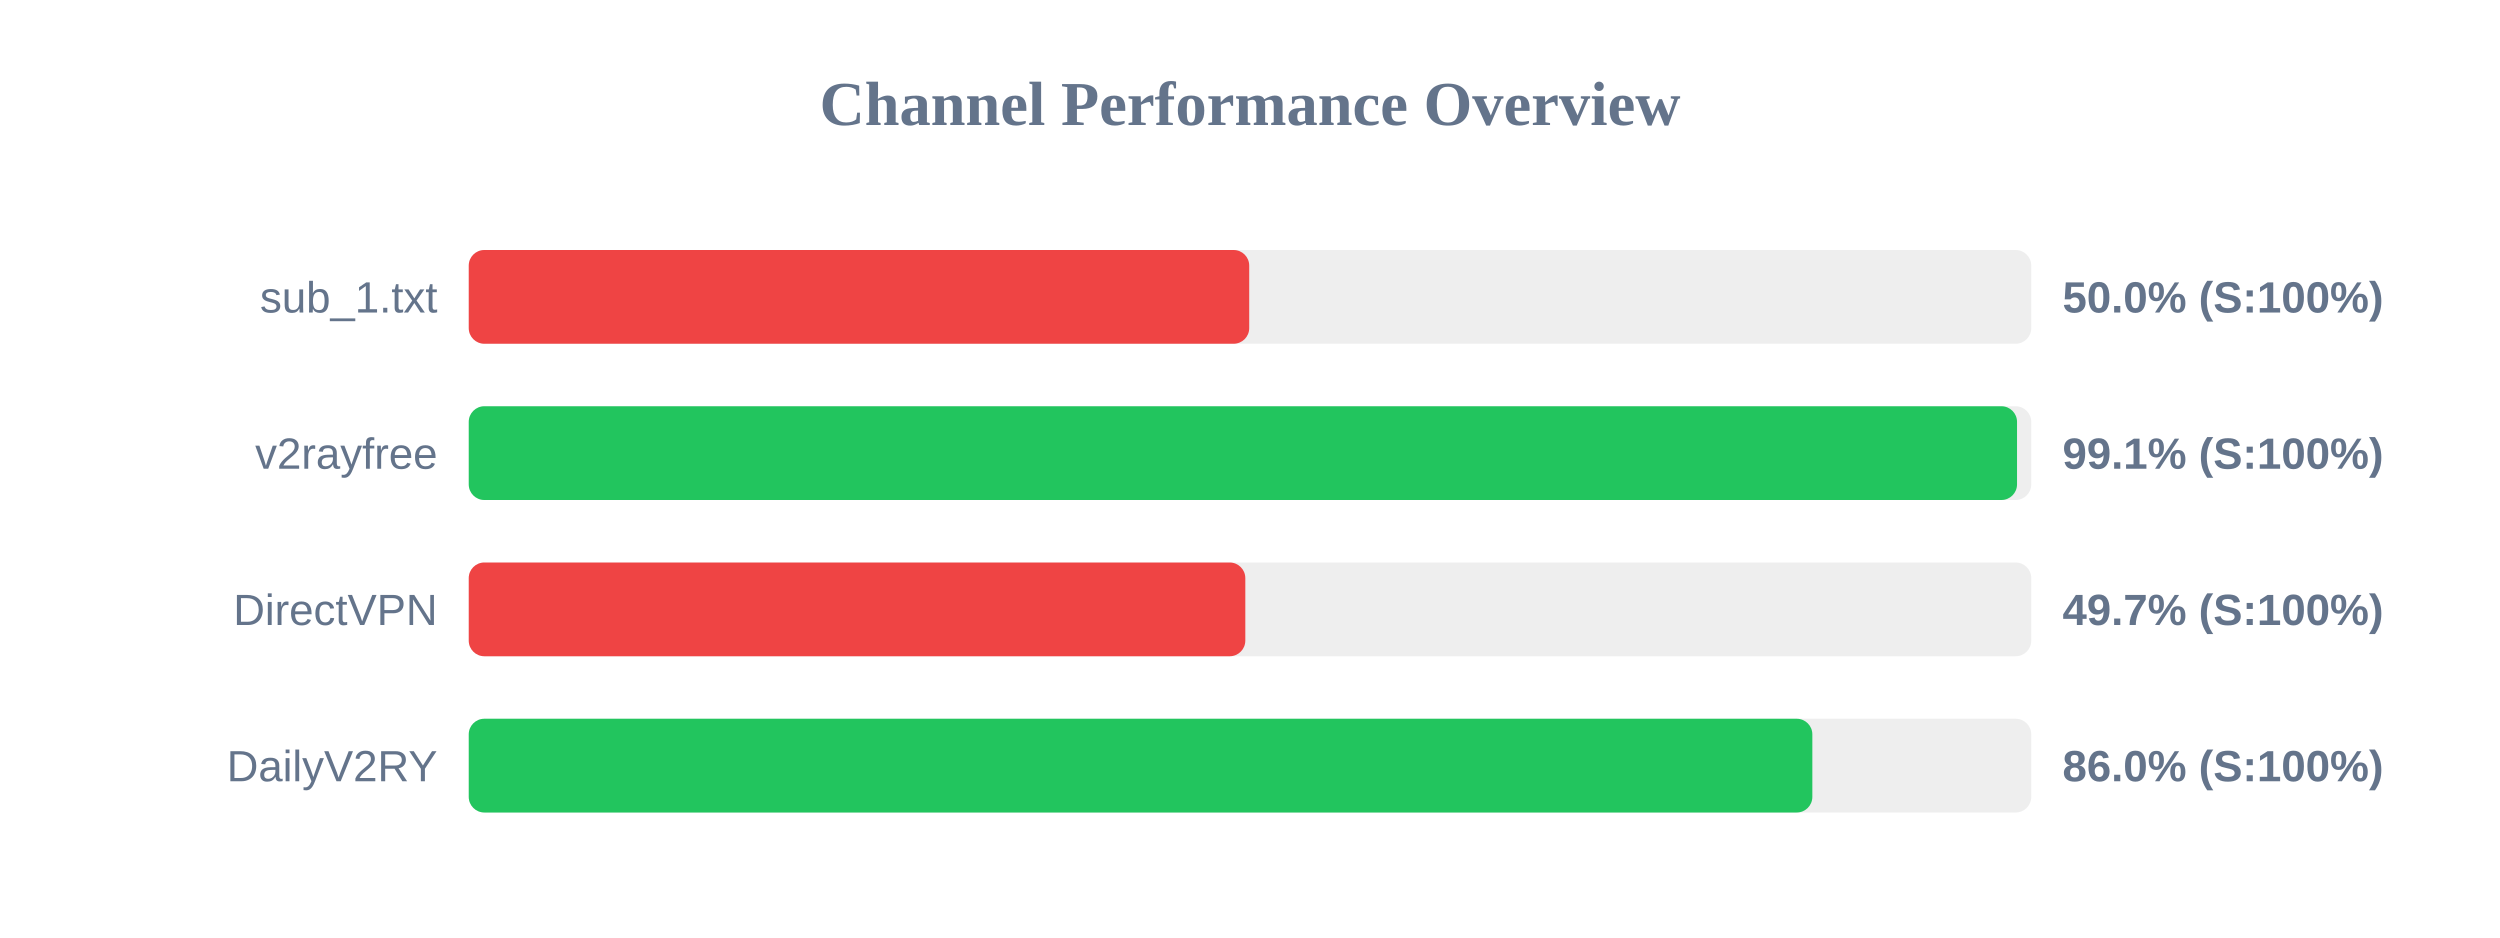
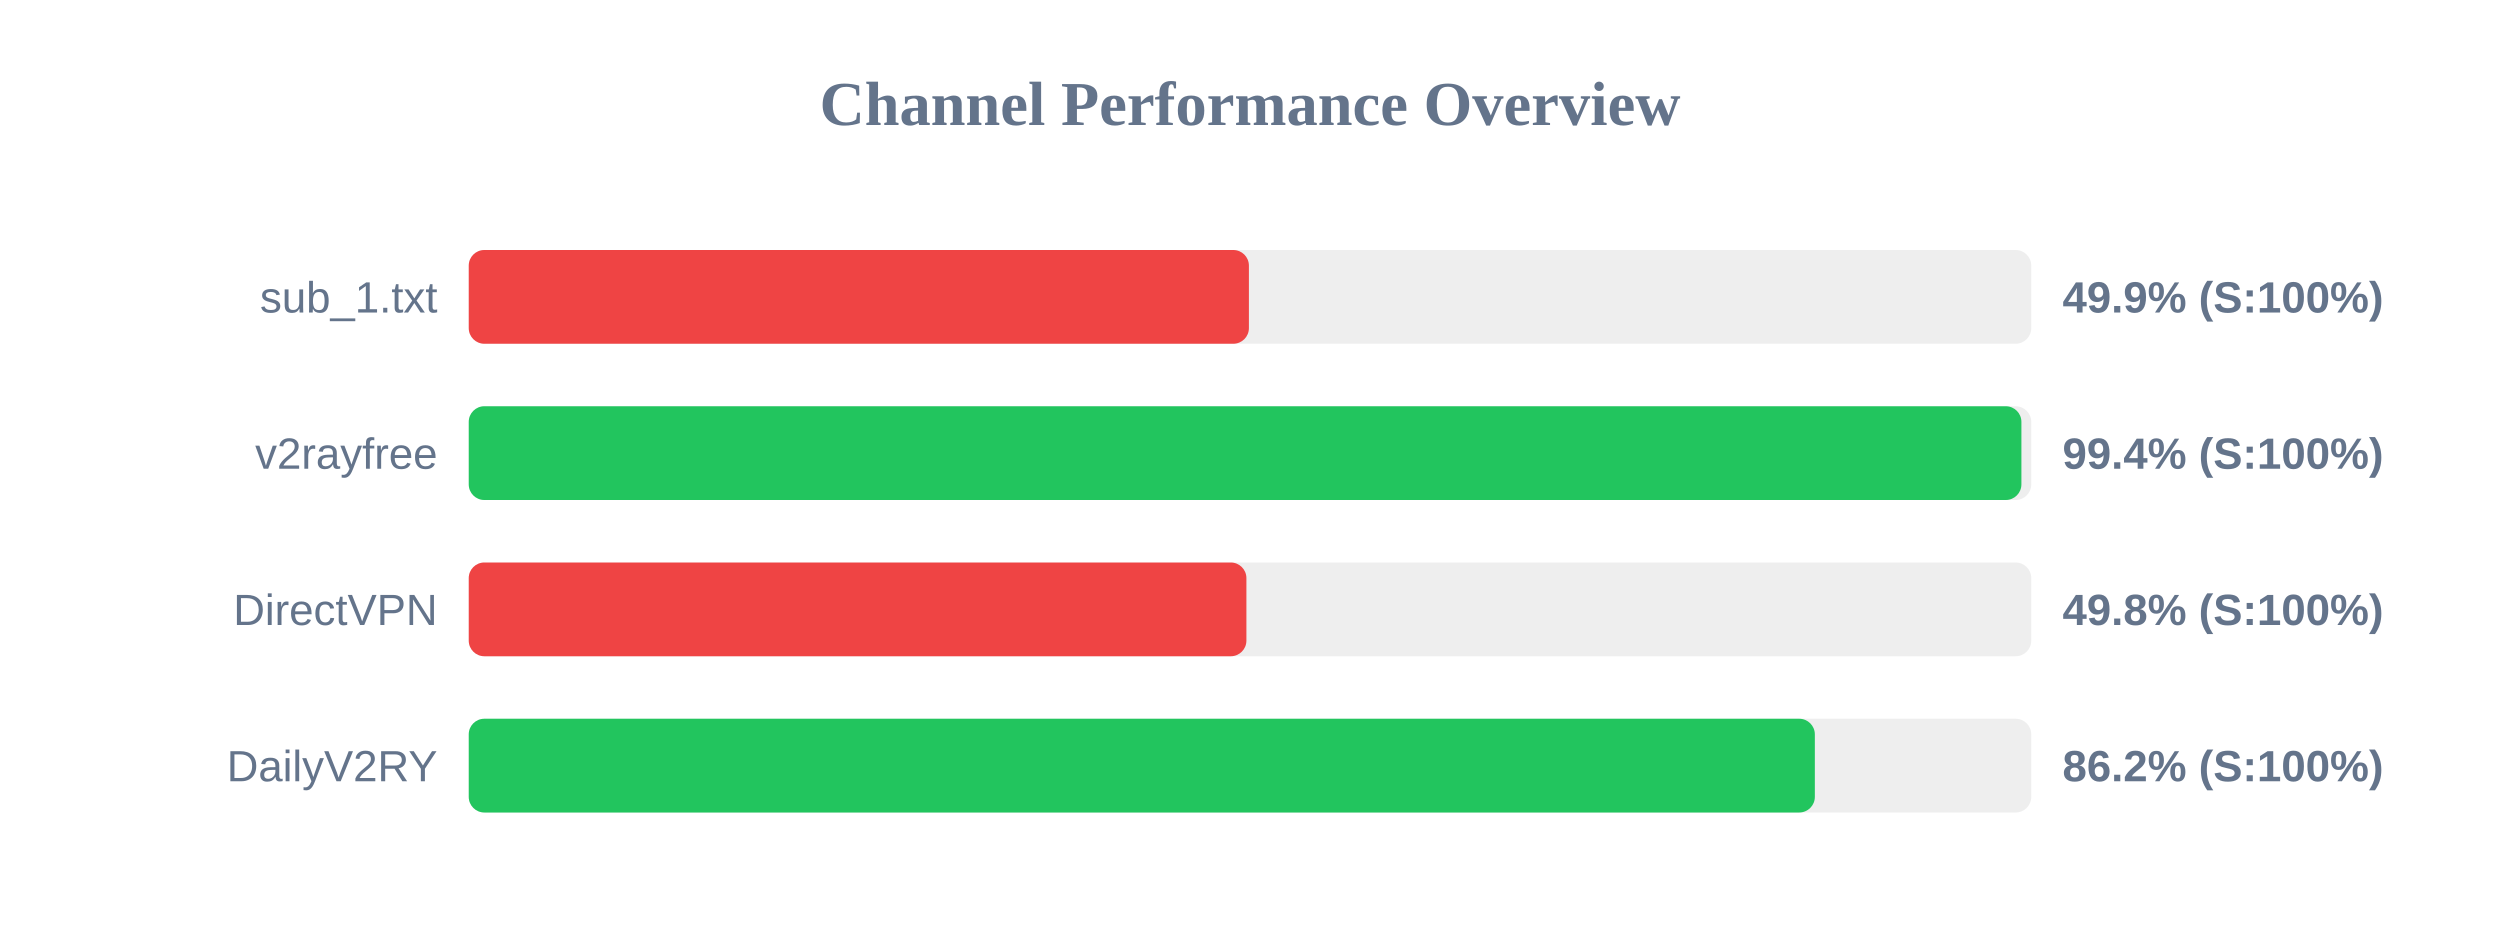
<svg xmlns="http://www.w3.org/2000/svg" width="800" height="300" version="1.1">
  <style>
        .row { font: 14px Arial; fill: #64748b; }
        .score { font: bold 14px Arial; fill: #64748b; }
    </style>
  <text x="400" y="40" text-anchor="middle" font-size="20px" font-weight="bold" fill="#64748b">Channel Performance Overview</text>
  <rect x="150" y="80" width="500" height="30" fill="#eee" rx="5" />
-   <rect x="150" y="80" width="249.75" height="30" fill="#ef4444" rx="5" />
+   <rect x="150" y="80" width="249.65" height="30" fill="#ef4444" rx="5" />
  <text x="140" y="100" text-anchor="end" class="row">sub_1.txt</text>
-   <text x="660" y="100" text-anchor="start" class="score">50.0% (S:100%)</text>
+   <text x="660" y="100" text-anchor="start" class="score">49.9% (S:100%)</text>
  <rect x="150" y="130" width="500" height="30" fill="#eee" rx="5" />
-   <rect x="150" y="130" width="495.45" height="30" fill="#22c55e" rx="5" />
+   <rect x="150" y="130" width="496.85" height="30" fill="#22c55e" rx="5" />
  <text x="140" y="150" text-anchor="end" class="row">v2rayfree</text>
-   <text x="660" y="150" text-anchor="start" class="score">99.1% (S:100%)</text>
+   <text x="660" y="150" text-anchor="start" class="score">99.4% (S:100%)</text>
  <rect x="150" y="180" width="500" height="30" fill="#eee" rx="5" />
-   <rect x="150" y="180" width="248.5" height="30" fill="#ef4444" rx="5" />
+   <rect x="150" y="180" width="248.85" height="30" fill="#ef4444" rx="5" />
  <text x="140" y="200" text-anchor="end" class="row">DirectVPN</text>
-   <text x="660" y="200" text-anchor="start" class="score">49.7% (S:100%)</text>
+   <text x="660" y="200" text-anchor="start" class="score">49.8% (S:100%)</text>
  <rect x="150" y="230" width="500" height="30" fill="#eee" rx="5" />
-   <rect x="150" y="230" width="429.95" height="30" fill="#22c55e" rx="5" />
+   <rect x="150" y="230" width="430.75" height="30" fill="#22c55e" rx="5" />
  <text x="140" y="250" text-anchor="end" class="row">DailyV2RY</text>
-   <text x="660" y="250" text-anchor="start" class="score">86.0% (S:100%)</text>
+   <text x="660" y="250" text-anchor="start" class="score">86.2% (S:100%)</text>
</svg>
